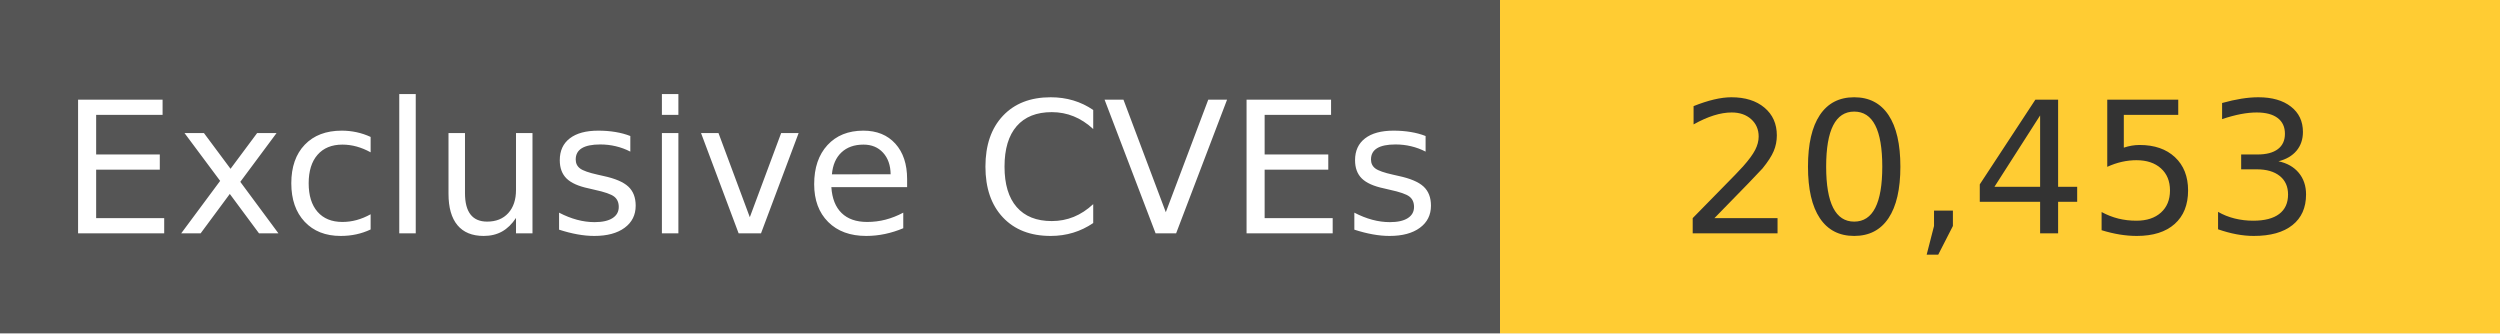
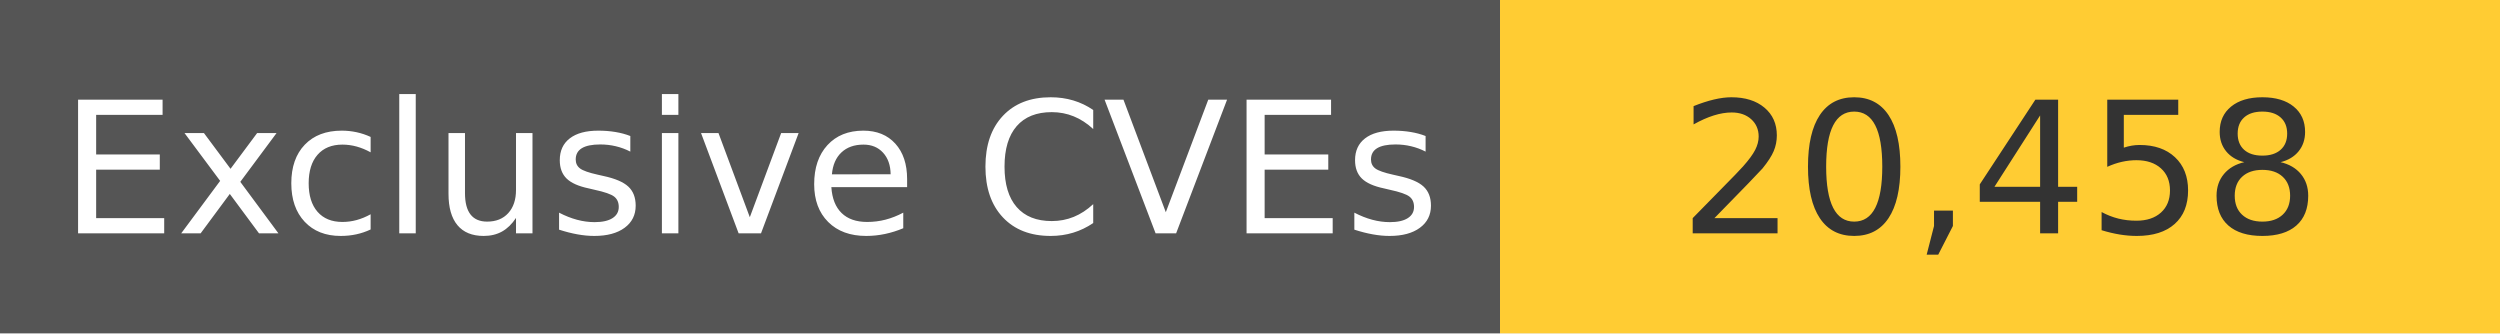
<svg xmlns="http://www.w3.org/2000/svg" width="150" height="20" role="img">
  <linearGradient id="s" x2="0" y2="100%">
    <stop offset="0" stop-color="#bbb" stop-opacity=".1" />
    <stop offset="1" stop-opacity=".1" />
  </linearGradient>
  <g>
    <rect width="90" height="20" fill="#555" />
    <rect x="90" width="267" height="20" fill="#ffcc33" />
  </g>
  <g fill="#fff" text-anchor="middle" font-family="Verdana,Geneva,DejaVu Sans,sans-serif" text-rendering="geometricPrecision" font-size="110">
    <text x="450" y="140" transform="scale(.1)" fill="#fff">
            Exclusive CVEs
        </text>
    <text x="1200" y="140" transform="scale(.1)" fill="#333">
-             20,453
+             20,458
        </text>
  </g>
</svg>
